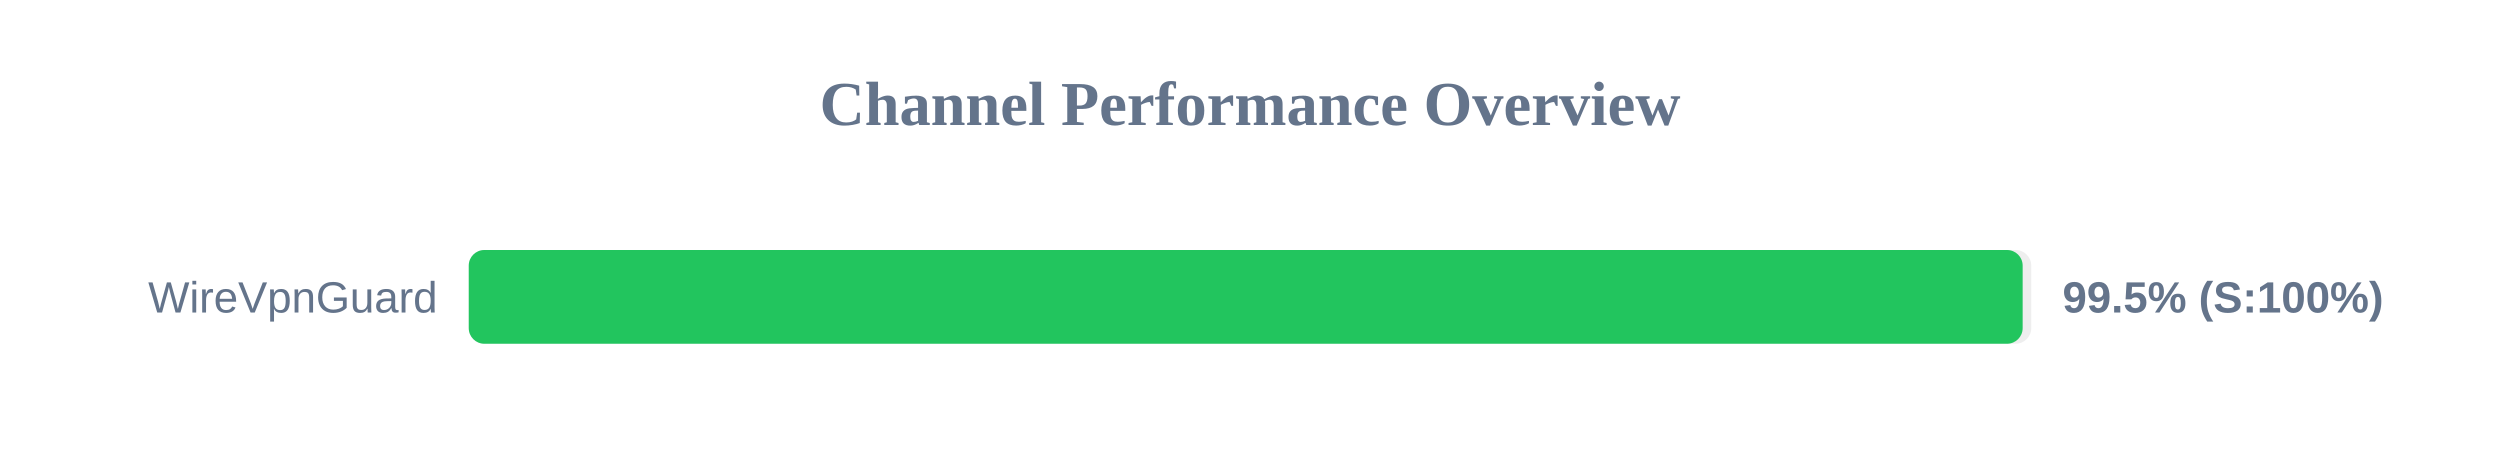
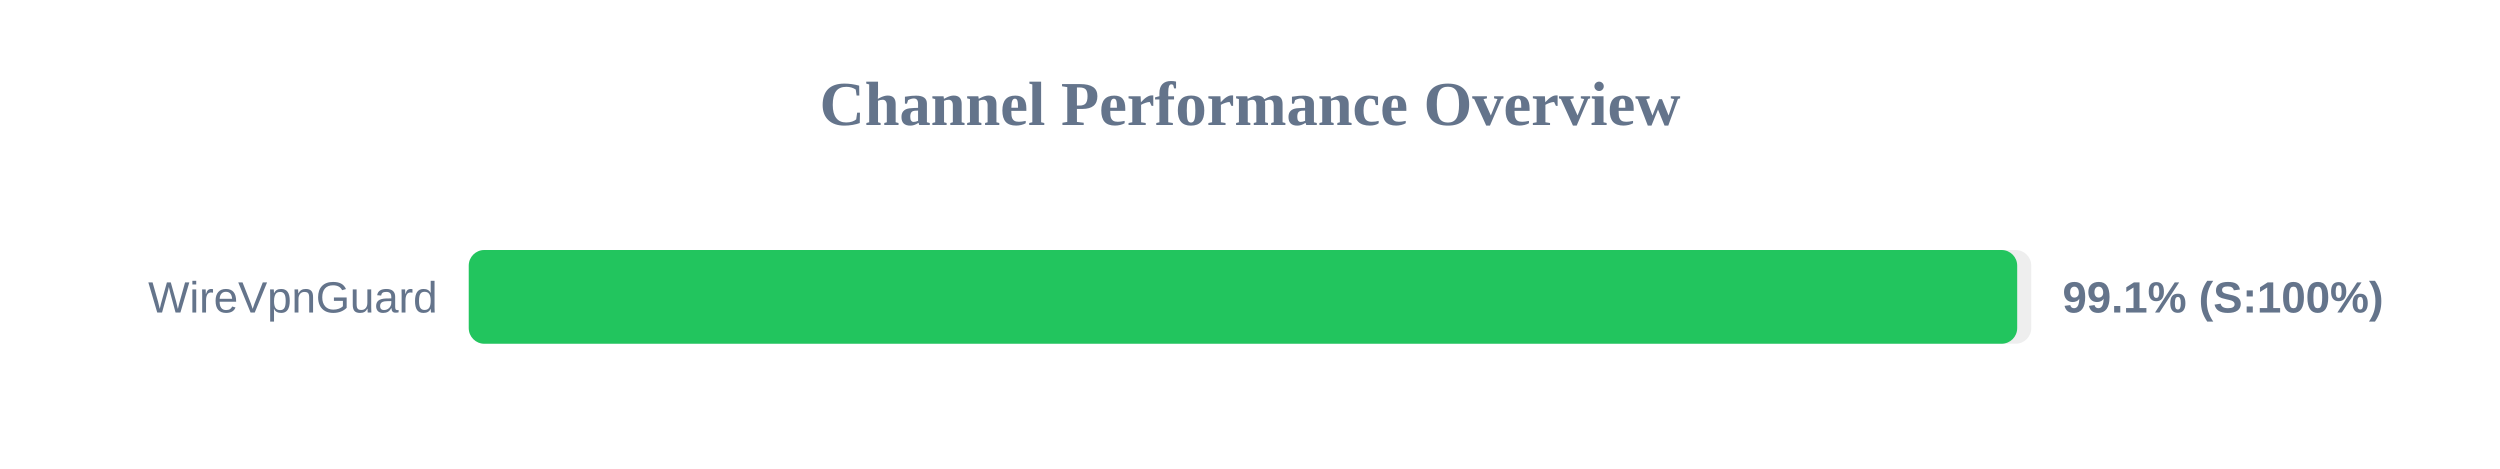
<svg xmlns="http://www.w3.org/2000/svg" width="800" height="150" version="1.1">
  <style>
        .row { font: 14px Arial; fill: #64748b; }
        .score { font: bold 14px Arial; fill: #64748b; }
    </style>
  <text x="400" y="40" text-anchor="middle" font-size="20px" font-weight="bold" fill="#64748b">Channel Performance Overview</text>
  <rect x="150" y="80" width="500" height="30" fill="#eee" rx="5" />
-   <rect x="150" y="80" width="497.25" height="30" fill="#22c55e" rx="5" />
+   <rect x="150" y="80" width="495.5" height="30" fill="#22c55e" rx="5" />
  <text x="140" y="100" text-anchor="end" class="row">WireVpnGuard</text>
-   <text x="660" y="100" text-anchor="start" class="score">99.5% (S:100%)</text>
+   <text x="660" y="100" text-anchor="start" class="score">99.1% (S:100%)</text>
</svg>
